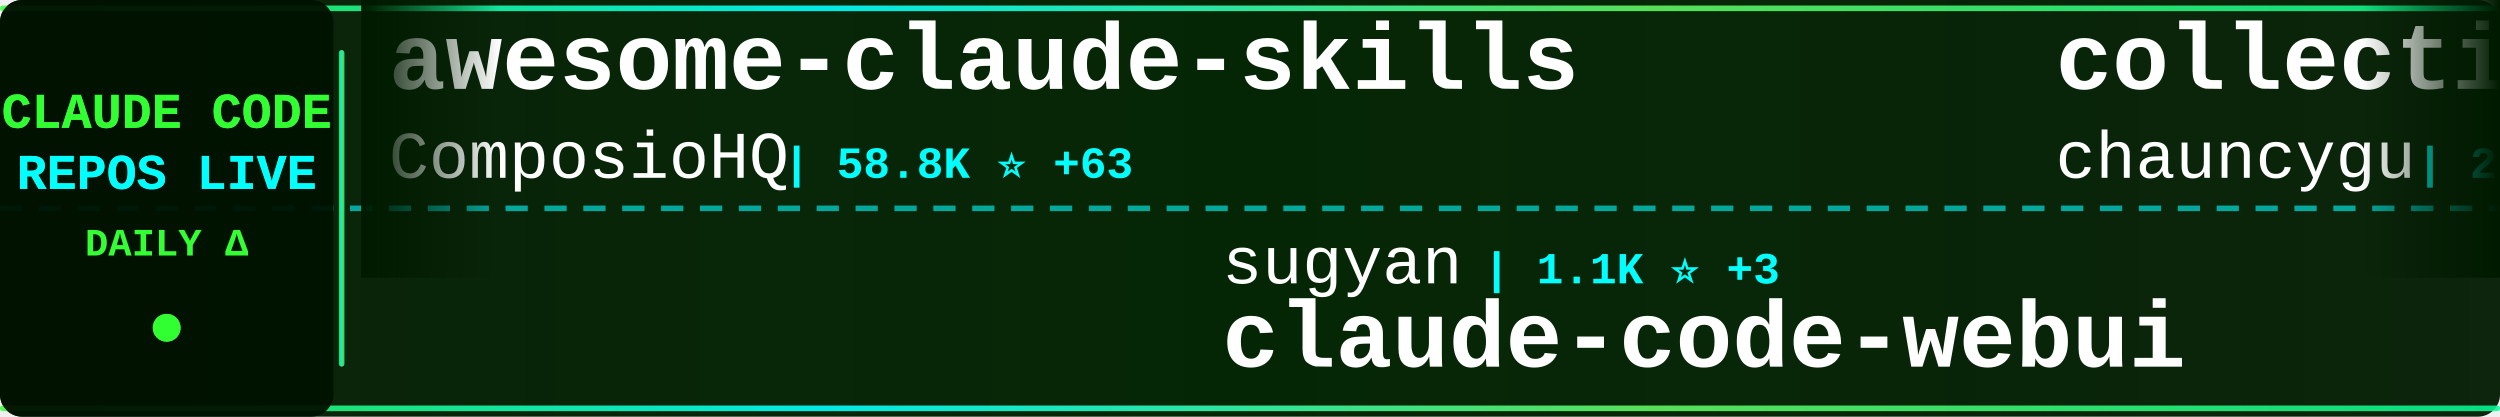
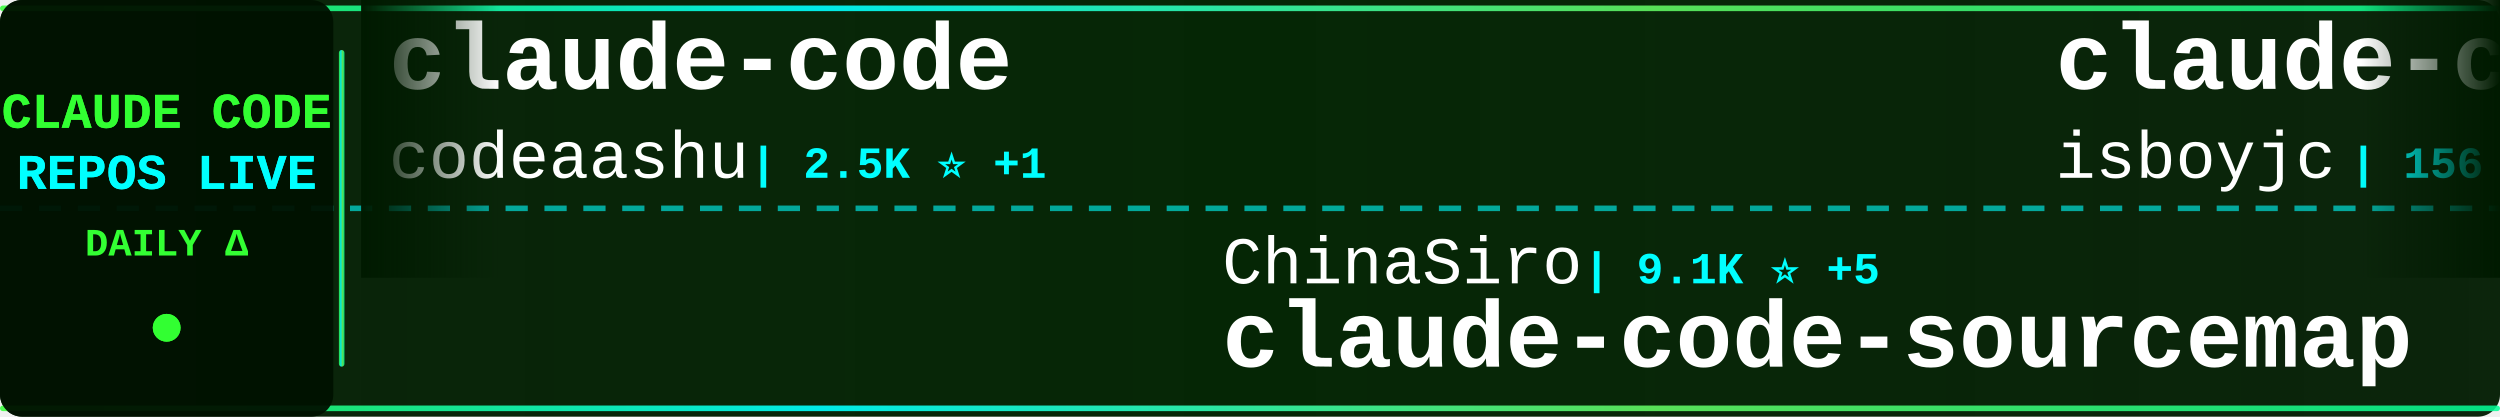
<svg xmlns="http://www.w3.org/2000/svg" width="900" height="150">
  <defs>
    <linearGradient id="tickerBg" x1="0%" y1="0%" x2="100%" y2="0%">
      <stop offset="0%" style="stop-color:#001a00;stop-opacity:0.95" />
      <stop offset="50%" style="stop-color:#002200;stop-opacity:0.98" />
      <stop offset="100%" style="stop-color:#001a00;stop-opacity:0.95" />
    </linearGradient>
    <linearGradient id="borderGrad" x1="0%" y1="0%" x2="100%" y2="0%">
      <stop offset="0%" style="stop-color:#33ff33;stop-opacity:0.85">
        <animate attributeName="stop-opacity" values="0.85;1;0.85" dur="2s" repeatCount="indefinite" />
      </stop>
      <stop offset="33%" style="stop-color:#00ffff;stop-opacity:0.9">
        <animate attributeName="stop-opacity" values="0.9;1;0.9" dur="2.2s" repeatCount="indefinite" />
      </stop>
      <stop offset="66%" style="stop-color:#66ff66;stop-opacity:0.85">
        <animate attributeName="stop-opacity" values="0.85;1;0.85" dur="1.8s" repeatCount="indefinite" />
      </stop>
      <stop offset="100%" style="stop-color:#00ff99;stop-opacity:0.85">
        <animate attributeName="stop-opacity" values="0.85;1;0.85" dur="2s" repeatCount="indefinite" />
      </stop>
    </linearGradient>
    <filter id="textGlow">
      <feGaussianBlur stdDeviation="0.1" result="coloredBlur" />
      <feMerge>
        <feMergeNode in="coloredBlur" />
        <feMergeNode in="SourceGraphic" />
      </feMerge>
    </filter>
    <filter id="metricGlow">
      <feGaussianBlur stdDeviation="0.2" result="coloredBlur" />
      <feMerge>
        <feMergeNode in="coloredBlur" />
        <feMergeNode in="SourceGraphic" />
      </feMerge>
    </filter>
    <linearGradient id="leftFade" x1="0%" y1="0%" x2="100%" y2="0%">
      <stop offset="0%" style="stop-color:#001a00;stop-opacity:1" />
      <stop offset="100%" style="stop-color:#001a00;stop-opacity:0" />
    </linearGradient>
    <linearGradient id="rightFade" x1="0%" y1="0%" x2="100%" y2="0%">
      <stop offset="0%" style="stop-color:#001a00;stop-opacity:0" />
      <stop offset="100%" style="stop-color:#001a00;stop-opacity:1" />
    </linearGradient>
  </defs>
  <rect width="900" height="150" fill="url(#tickerBg)" rx="8" />
  <rect x="0" y="2" width="900" height="2" fill="url(#borderGrad)" rx="1" />
  <rect x="0" y="146" width="900" height="2" fill="url(#borderGrad)" rx="1" />
  <line x1="0" y1="75" x2="900" y2="75" stroke="#00ffff" stroke-width="2" stroke-dasharray="8 6" opacity="0.6" />
  <rect x="0" y="0" width="120" height="150" fill="#001100" opacity="0.95" rx="8" />
  <text x="60" y="46" font-family="'Courier New', monospace" font-size="18" font-weight="bold" fill="#33ff33" text-anchor="middle" filter="url(#textGlow)">
    CLAUDE CODE
  </text>
  <text x="60" y="68" font-family="'Courier New', monospace" font-size="18" font-weight="bold" fill="#00ffff" text-anchor="middle" filter="url(#textGlow)">
    REPOS LIVE
  </text>
  <text x="60" y="92" font-family="'Courier New', monospace" font-size="14" font-weight="bold" fill="#33ff33" text-anchor="middle">
    DAILY Δ
  </text>
  <circle cx="60" cy="118" r="5" fill="#33ff33" filter="url(#metricGlow)">
    <animate attributeName="r" values="4;6;4" dur="1.5s" repeatCount="indefinite" />
    <animate attributeName="opacity" values="0.6;1;0.6" dur="1.5s" repeatCount="indefinite" />
  </circle>
  <rect x="122" y="18" width="2" height="114" fill="url(#borderGrad)" rx="1" />
  <clipPath id="tickerClip">
    <rect x="130" y="0" width="770" height="150" />
  </clipPath>
  <g clip-path="url(#tickerClip)">
    <g id="tickerItems">
      <animateTransform attributeName="transform" attributeType="XML" type="translate" from="0 0" to="-3000 0" dur="54s" repeatCount="indefinite" />
      <g transform="translate(0, 0)">
-         <text x="140" y="32" font-family="'Courier New', monospace" font-size="34" font-weight="bold" fill="#ffffff">awesome-claude-skills</text>
-         <text x="140" y="64" font-family="'Courier New', monospace" font-size="24" font-weight="normal" fill="#ffffff" opacity="1.0">ComposioHQ</text>
-         <text x="282" y="64" font-family="'Courier New', monospace" font-size="16" font-weight="bold" fill="#00ffff"> | 58.8K ⭐ +63</text>
+         <text x="140" y="32" font-family="'Courier New', monospace" font-size="34" font-weight="bold" fill="#ffffff">claude-code</text>
+         <text x="140" y="64" font-family="'Courier New', monospace" font-size="24" font-weight="normal" fill="#ffffff" opacity="1.0">codeaashu</text>
+         <text x="270" y="64" font-family="'Courier New', monospace" font-size="16" font-weight="bold" fill="#00ffff"> | 2.5K ⭐ +1</text>
      </g>
      <g transform="translate(300, 0)">
-         <text x="140" y="102" font-family="'Courier New', monospace" font-size="24" font-weight="normal" fill="#ffffff" opacity="1.0">sugyan</text>
-         <text x="234" y="102" font-family="'Courier New', monospace" font-size="16" font-weight="bold" fill="#00ffff"> | 1.1K ⭐ +3</text>
-         <text x="140" y="132" font-family="'Courier New', monospace" font-size="34" font-weight="bold" fill="#ffffff">claude-code-webui</text>
+         <text x="140" y="102" font-family="'Courier New', monospace" font-size="24" font-weight="normal" fill="#ffffff" opacity="1.0">ChinaSiro</text>
+         <text x="270" y="102" font-family="'Courier New', monospace" font-size="16" font-weight="bold" fill="#00ffff"> | 9.1K ⭐ +5</text>
+         <text x="140" y="132" font-family="'Courier New', monospace" font-size="34" font-weight="bold" fill="#ffffff">claude-code-sourcemap</text>
      </g>
      <g transform="translate(600, 0)">
-         <text x="140" y="32" font-family="'Courier New', monospace" font-size="34" font-weight="bold" fill="#ffffff">collection-claude-code-s...</text>
-         <text x="140" y="64" font-family="'Courier New', monospace" font-size="24" font-weight="normal" fill="#ffffff" opacity="1.0">chauncygu</text>
-         <text x="270" y="64" font-family="'Courier New', monospace" font-size="16" font-weight="bold" fill="#00ffff"> | 2.4K ⭐ +1</text>
+         <text x="140" y="32" font-family="'Courier New', monospace" font-size="34" font-weight="bold" fill="#ffffff">claude-code</text>
+         <text x="140" y="64" font-family="'Courier New', monospace" font-size="24" font-weight="normal" fill="#ffffff" opacity="1.0">isboyjc</text>
+         <text x="246" y="64" font-family="'Courier New', monospace" font-size="16" font-weight="bold" fill="#00ffff"> | 156 ⭐</text>
      </g>
      <g transform="translate(900, 0)">
-         <text x="140" y="102" font-family="'Courier New', monospace" font-size="24" font-weight="normal" fill="#ffffff" opacity="1.0">https-deeplearning-ai</text>
-         <text x="414" y="102" font-family="'Courier New', monospace" font-size="16" font-weight="bold" fill="#00ffff"> | 508 ⭐</text>
-         <text x="140" y="132" font-family="'Courier New', monospace" font-size="34" font-weight="bold" fill="#ffffff">sc-claude-code-files</text>
+         <text x="140" y="102" font-family="'Courier New', monospace" font-size="24" font-weight="normal" fill="#ffffff" opacity="1.0">sickn33</text>
+         <text x="246" y="102" font-family="'Courier New', monospace" font-size="16" font-weight="bold" fill="#00ffff"> | 36.9K ⭐ +21</text>
+         <text x="140" y="132" font-family="'Courier New', monospace" font-size="34" font-weight="bold" fill="#ffffff">antigravity-awesome-skil...</text>
      </g>
      <g transform="translate(1200, 0)">
-         <text x="140" y="32" font-family="'Courier New', monospace" font-size="34" font-weight="bold" fill="#ffffff">claude-code-reverse</text>
-         <text x="140" y="64" font-family="'Courier New', monospace" font-size="24" font-weight="normal" fill="#ffffff" opacity="1.0">Yuyz0112</text>
-         <text x="258" y="64" font-family="'Courier New', monospace" font-size="16" font-weight="bold" fill="#00ffff"> | 2.4K ⭐</text>
+         <text x="140" y="32" font-family="'Courier New', monospace" font-size="34" font-weight="bold" fill="#ffffff">claude-code-source</text>
+         <text x="140" y="64" font-family="'Courier New', monospace" font-size="24" font-weight="normal" fill="#ffffff" opacity="1.0">JrCx7scC</text>
+         <text x="258" y="64" font-family="'Courier New', monospace" font-size="16" font-weight="bold" fill="#00ffff"> | 367 ⭐ +1</text>
      </g>
      <g transform="translate(1500, 0)">
-         <text x="140" y="102" font-family="'Courier New', monospace" font-size="24" font-weight="normal" fill="#ffffff" opacity="1.0">yasasbanukaofficial</text>
-         <text x="390" y="102" font-family="'Courier New', monospace" font-size="16" font-weight="bold" fill="#00ffff"> | 3.1K ⭐ +5</text>
+         <text x="140" y="102" font-family="'Courier New', monospace" font-size="24" font-weight="normal" fill="#ffffff" opacity="1.0">lowcortisolprogrammer</text>
+         <text x="414" y="102" font-family="'Courier New', monospace" font-size="16" font-weight="bold" fill="#00ffff"> | 173 ⭐</text>
        <text x="140" y="132" font-family="'Courier New', monospace" font-size="34" font-weight="bold" fill="#ffffff">claude-code</text>
      </g>
      <g transform="translate(1800, 0)">
-         <text x="140" y="32" font-family="'Courier New', monospace" font-size="34" font-weight="bold" fill="#ffffff">claude-code-prompts</text>
-         <text x="140" y="64" font-family="'Courier New', monospace" font-size="24" font-weight="normal" fill="#ffffff" opacity="1.0">repowise-dev</text>
-         <text x="306" y="64" font-family="'Courier New', monospace" font-size="16" font-weight="bold" fill="#00ffff"> | 996 ⭐ +1</text>
+         <text x="140" y="32" font-family="'Courier New', monospace" font-size="34" font-weight="bold" fill="#ffffff">Claude-Code-Source-Study</text>
+         <text x="140" y="64" font-family="'Courier New', monospace" font-size="24" font-weight="normal" fill="#ffffff" opacity="1.0">luyao618</text>
+         <text x="258" y="64" font-family="'Courier New', monospace" font-size="16" font-weight="bold" fill="#00ffff"> | 1.3K ⭐ +6</text>
      </g>
      <g transform="translate(2100, 0)">
-         <text x="140" y="102" font-family="'Courier New', monospace" font-size="24" font-weight="normal" fill="#ffffff" opacity="1.0">oboard</text>
-         <text x="234" y="102" font-family="'Courier New', monospace" font-size="16" font-weight="bold" fill="#00ffff"> | 3.1K ⭐ +2</text>
-         <text x="140" y="132" font-family="'Courier New', monospace" font-size="34" font-weight="bold" fill="#ffffff">claude-code-rev</text>
+         <text x="140" y="102" font-family="'Courier New', monospace" font-size="24" font-weight="normal" fill="#ffffff" opacity="1.0">wanshuiyin</text>
+         <text x="282" y="102" font-family="'Courier New', monospace" font-size="16" font-weight="bold" fill="#00ffff"> | 8.5K ⭐ +38</text>
+         <text x="140" y="132" font-family="'Courier New', monospace" font-size="34" font-weight="bold" fill="#ffffff">Auto-claude-code-researc...</text>
      </g>
      <g transform="translate(2400, 0)">
-         <text x="140" y="32" font-family="'Courier New', monospace" font-size="34" font-weight="bold" fill="#ffffff">claude-code-pm-course</text>
-         <text x="140" y="64" font-family="'Courier New', monospace" font-size="24" font-weight="normal" fill="#ffffff" opacity="1.0">carlvellotti</text>
-         <text x="306" y="64" font-family="'Courier New', monospace" font-size="16" font-weight="bold" fill="#00ffff"> | 2.0K ⭐ +3</text>
+         <text x="140" y="32" font-family="'Courier New', monospace" font-size="34" font-weight="bold" fill="#ffffff">claude-plugins-official</text>
+         <text x="140" y="64" font-family="'Courier New', monospace" font-size="24" font-weight="normal" fill="#ffffff" opacity="1.0">anthropics</text>
+         <text x="282" y="64" font-family="'Courier New', monospace" font-size="16" font-weight="bold" fill="#00ffff"> | 18.9K ⭐ +19</text>
      </g>
      <g transform="translate(2700, 0)">
-         <text x="140" y="102" font-family="'Courier New', monospace" font-size="24" font-weight="normal" fill="#ffffff" opacity="1.0">edmund-io</text>
-         <text x="270" y="102" font-family="'Courier New', monospace" font-size="16" font-weight="bold" fill="#00ffff"> | 1.4K ⭐</text>
-         <text x="140" y="132" font-family="'Courier New', monospace" font-size="34" font-weight="bold" fill="#ffffff">edmunds-claude-code</text>
+         <text x="140" y="102" font-family="'Courier New', monospace" font-size="24" font-weight="normal" fill="#ffffff" opacity="1.0">snarktank</text>
+         <text x="270" y="102" font-family="'Courier New', monospace" font-size="16" font-weight="bold" fill="#00ffff"> | 18.8K ⭐ +11</text>
+         <text x="140" y="132" font-family="'Courier New', monospace" font-size="34" font-weight="bold" fill="#ffffff">ralph</text>
      </g>
      <g transform="translate(3000, 0)">
-         <text x="140" y="32" font-family="'Courier New', monospace" font-size="34" font-weight="bold" fill="#ffffff">awesome-claude-skills</text>
-         <text x="140" y="64" font-family="'Courier New', monospace" font-size="24" font-weight="normal" fill="#ffffff" opacity="1.0">ComposioHQ</text>
-         <text x="282" y="64" font-family="'Courier New', monospace" font-size="16" font-weight="bold" fill="#00ffff"> | 58.8K ⭐ +63</text>
+         <text x="140" y="32" font-family="'Courier New', monospace" font-size="34" font-weight="bold" fill="#ffffff">claude-code</text>
+         <text x="140" y="64" font-family="'Courier New', monospace" font-size="24" font-weight="normal" fill="#ffffff" opacity="1.0">codeaashu</text>
+         <text x="270" y="64" font-family="'Courier New', monospace" font-size="16" font-weight="bold" fill="#00ffff"> | 2.5K ⭐ +1</text>
      </g>
      <g transform="translate(3300, 0)">
-         <text x="140" y="102" font-family="'Courier New', monospace" font-size="24" font-weight="normal" fill="#ffffff" opacity="1.0">sugyan</text>
-         <text x="234" y="102" font-family="'Courier New', monospace" font-size="16" font-weight="bold" fill="#00ffff"> | 1.1K ⭐ +3</text>
-         <text x="140" y="132" font-family="'Courier New', monospace" font-size="34" font-weight="bold" fill="#ffffff">claude-code-webui</text>
+         <text x="140" y="102" font-family="'Courier New', monospace" font-size="24" font-weight="normal" fill="#ffffff" opacity="1.0">ChinaSiro</text>
+         <text x="270" y="102" font-family="'Courier New', monospace" font-size="16" font-weight="bold" fill="#00ffff"> | 9.1K ⭐ +5</text>
+         <text x="140" y="132" font-family="'Courier New', monospace" font-size="34" font-weight="bold" fill="#ffffff">claude-code-sourcemap</text>
      </g>
      <g transform="translate(3600, 0)">
-         <text x="140" y="32" font-family="'Courier New', monospace" font-size="34" font-weight="bold" fill="#ffffff">collection-claude-code-s...</text>
-         <text x="140" y="64" font-family="'Courier New', monospace" font-size="24" font-weight="normal" fill="#ffffff" opacity="1.0">chauncygu</text>
-         <text x="270" y="64" font-family="'Courier New', monospace" font-size="16" font-weight="bold" fill="#00ffff"> | 2.4K ⭐ +1</text>
+         <text x="140" y="32" font-family="'Courier New', monospace" font-size="34" font-weight="bold" fill="#ffffff">claude-code</text>
+         <text x="140" y="64" font-family="'Courier New', monospace" font-size="24" font-weight="normal" fill="#ffffff" opacity="1.0">isboyjc</text>
+         <text x="246" y="64" font-family="'Courier New', monospace" font-size="16" font-weight="bold" fill="#00ffff"> | 156 ⭐</text>
      </g>
      <g transform="translate(3900, 0)">
-         <text x="140" y="102" font-family="'Courier New', monospace" font-size="24" font-weight="normal" fill="#ffffff" opacity="1.0">https-deeplearning-ai</text>
-         <text x="414" y="102" font-family="'Courier New', monospace" font-size="16" font-weight="bold" fill="#00ffff"> | 508 ⭐</text>
-         <text x="140" y="132" font-family="'Courier New', monospace" font-size="34" font-weight="bold" fill="#ffffff">sc-claude-code-files</text>
+         <text x="140" y="102" font-family="'Courier New', monospace" font-size="24" font-weight="normal" fill="#ffffff" opacity="1.0">sickn33</text>
+         <text x="246" y="102" font-family="'Courier New', monospace" font-size="16" font-weight="bold" fill="#00ffff"> | 36.9K ⭐ +21</text>
+         <text x="140" y="132" font-family="'Courier New', monospace" font-size="34" font-weight="bold" fill="#ffffff">antigravity-awesome-skil...</text>
      </g>
    </g>
  </g>
  <rect x="130" y="0" width="50" height="100" fill="url(#leftFade)" />
  <rect x="850" y="0" width="50" height="100" fill="url(#rightFade)" />
</svg>
